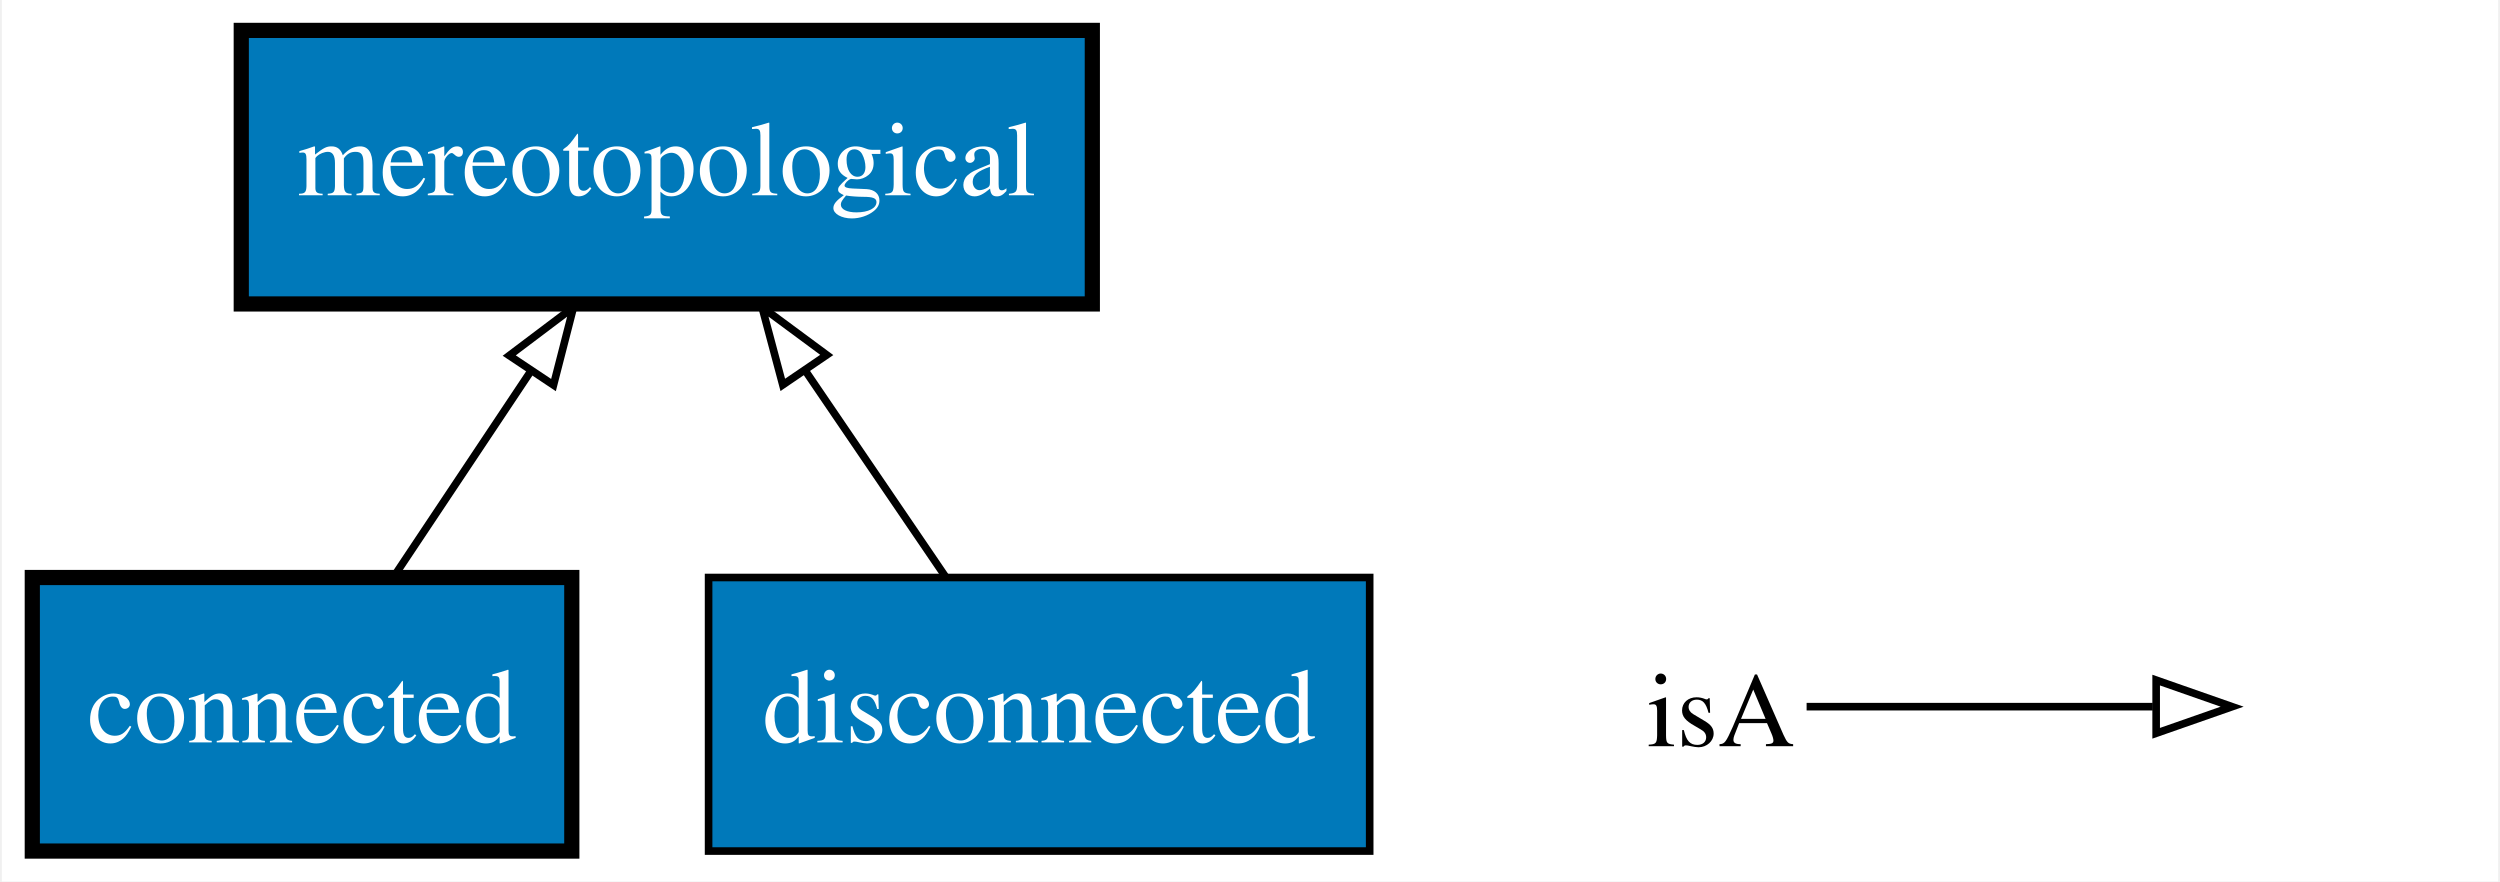
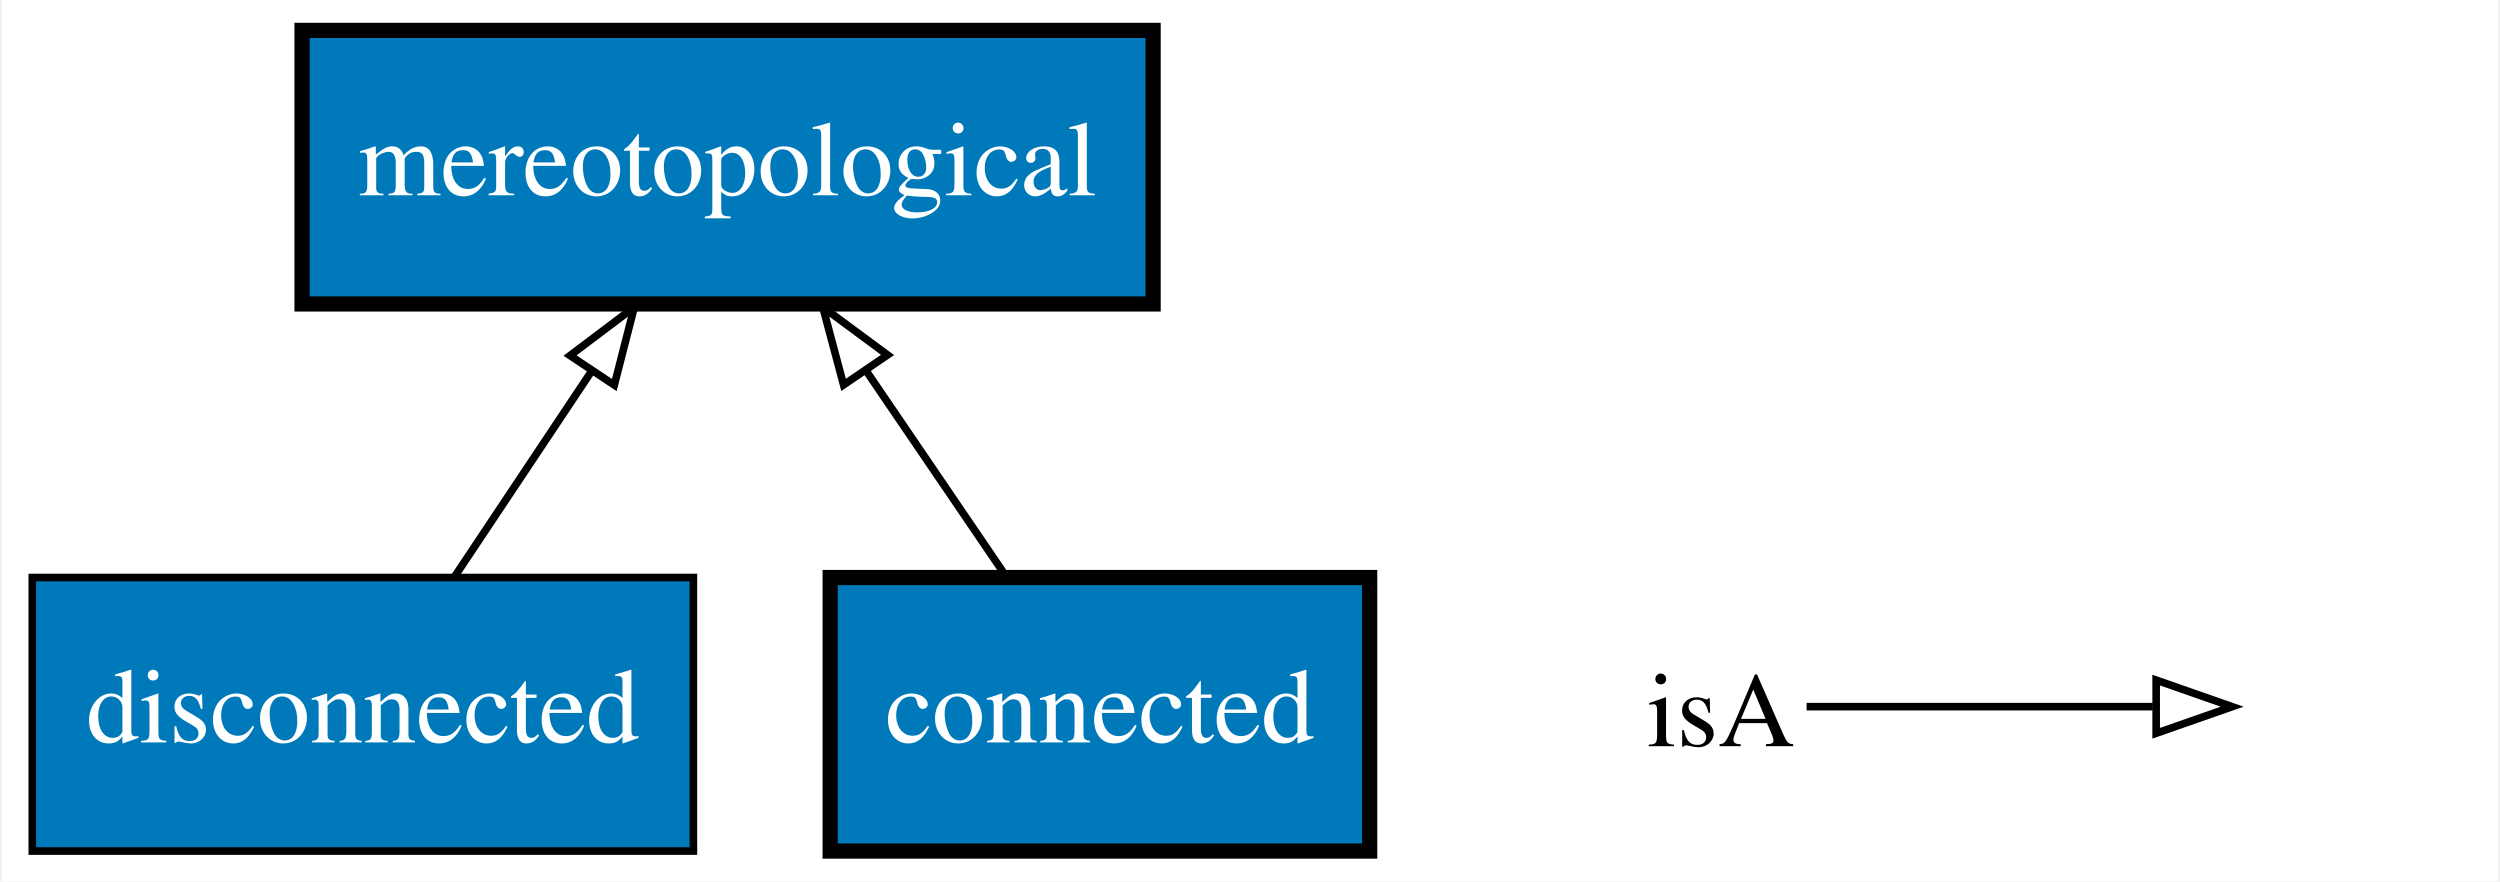
<svg xmlns="http://www.w3.org/2000/svg" xmlns:xlink="http://www.w3.org/1999/xlink" width="329pt" height="116pt" viewBox="0.00 0.00 328.50 116.00">
  <g id="graph0" class="graph" transform="scale(1 1) rotate(0) translate(4 112)">
    <polygon fill="#ffffff" stroke="transparent" points="-4,4 -4,-112 324.5,-112 324.5,4 -4,4" />
    <g id="node1" class="node">
      <g id="a_node1">
-         <a xlink:href="http://emmo.info/emmo/top/mereotopology#EMMO_6703954e_34c4_4a15_a9e7_f313760ae1a8" xlink:title="connected">
-           <polygon fill="#0079ba" stroke="#000000" stroke-width="2" points="71,-36 0,-36 0,0 71,0 71,-36" />
-           <text text-anchor="middle" x="35.5" y="-14.3" font-family="Times,serif" font-size="14.00" fill="#ffffff">connected</text>
+         <a xlink:href="http://emmo.info/emmo/top/mereotopology#EMMO_517dfaf9_4970_41ac_81ee_d031627d2c7c" xlink:title="disconnected">
+           <polygon fill="#0079ba" stroke="#000000" points="87,-36 0,-36 0,0 87,0 87,-36" />
+           <text text-anchor="middle" x="43.5" y="-14.3" font-family="Times,serif" font-size="14.00" fill="#ffffff">disconnected</text>
        </a>
      </g>
    </g>
    <g id="node2" class="node">
      <g id="a_node2">
        <a xlink:href="http://emmo.info/emmo/top/mereotopology#EMMO_03212fd7_abfd_4828_9c8e_62c293052d4b" xlink:title="mereotopological">
-           <polygon fill="#0079ba" stroke="#000000" stroke-width="2" points="139.5,-108 27.5,-108 27.5,-72 139.5,-72 139.5,-108" />
-           <text text-anchor="middle" x="83.5" y="-86.3" font-family="Times,serif" font-size="14.00" fill="#ffffff">mereotopological</text>
+           <polygon fill="#0079ba" stroke="#000000" stroke-width="2" points="147.5,-108 35.5,-108 35.5,-72 147.5,-72 147.5,-108" />
+           <text text-anchor="middle" x="91.5" y="-86.3" font-family="Times,serif" font-size="14.00" fill="#ffffff">mereotopological</text>
+         </a>
+       </g>
+     </g>
+     <g id="edge1" class="edge">
+       <path fill="none" stroke="#000000" d="M55.612,-36.169C61.028,-44.292 67.524,-54.036 73.492,-62.988" />
+       <polygon fill="none" stroke="#000000" points="70.765,-65.208 79.225,-71.587 76.59,-61.325 70.765,-65.208" />
+     </g>
+     <g id="node3" class="node">
+       <g id="a_node3">
+         <a xlink:href="http://emmo.info/emmo/top/mereotopology#EMMO_6703954e_34c4_4a15_a9e7_f313760ae1a8" xlink:title="connected">
+           <polygon fill="#0079ba" stroke="#000000" stroke-width="2" points="176,-36 105,-36 105,0 176,0 176,-36" />
+           <text text-anchor="middle" x="140.5" y="-14.3" font-family="Times,serif" font-size="14.00" fill="#ffffff">connected</text>
        </a>
      </g>
    </g>
    <g id="edge2" class="edge">
-       <path fill="none" stroke="#000000" d="M47.612,-36.169C53.028,-44.292 59.524,-54.036 65.492,-62.988" />
-       <polygon fill="none" stroke="#000000" points="62.765,-65.208 71.225,-71.587 68.59,-61.325 62.765,-65.208" />
-     </g>
-     <g id="node3" class="node">
-       <g id="a_node3">
-         <a xlink:href="http://emmo.info/emmo/top/mereotopology#EMMO_517dfaf9_4970_41ac_81ee_d031627d2c7c" xlink:title="disconnected">
-           <polygon fill="#0079ba" stroke="#000000" points="176,-36 89,-36 89,0 176,0 176,-36" />
-           <text text-anchor="middle" x="132.5" y="-14.3" font-family="Times,serif" font-size="14.00" fill="#ffffff">disconnected</text>
-         </a>
-       </g>
-     </g>
-     <g id="edge1" class="edge">
-       <path fill="none" stroke="#000000" d="M120.135,-36.169C114.549,-44.377 107.837,-54.239 101.693,-63.268" />
-       <polygon fill="none" stroke="#000000" points="98.764,-61.35 96.031,-71.587 104.551,-65.289 98.764,-61.35" />
+       <path fill="none" stroke="#000000" d="M128.135,-36.169C122.549,-44.377 115.837,-54.239 109.693,-63.268" />
+       <polygon fill="none" stroke="#000000" points="106.764,-61.35 104.031,-71.587 112.551,-65.289 106.764,-61.35" />
    </g>
    <g id="node4" class="node">
      <text text-anchor="start" x="212.5" y="-13.8" font-family="Times,serif" font-size="14.00" fill="#000000">isA</text>
    </g>
    <g id="node5" class="node">
      <text text-anchor="start" x="291.5" y="-13.8" font-family="Times,serif" font-size="14.00" fill="#000000"> </text>
    </g>
    <g id="edge3" class="edge">
      <path fill="none" stroke="#000000" d="M233.5,-19C254.5,-19 262.211,-19 279.058,-19" />
      <polygon fill="none" stroke="#000000" points="279.5,-22.5 289.5,-19 279.5,-15.5 279.5,-22.5" />
    </g>
  </g>
</svg>
